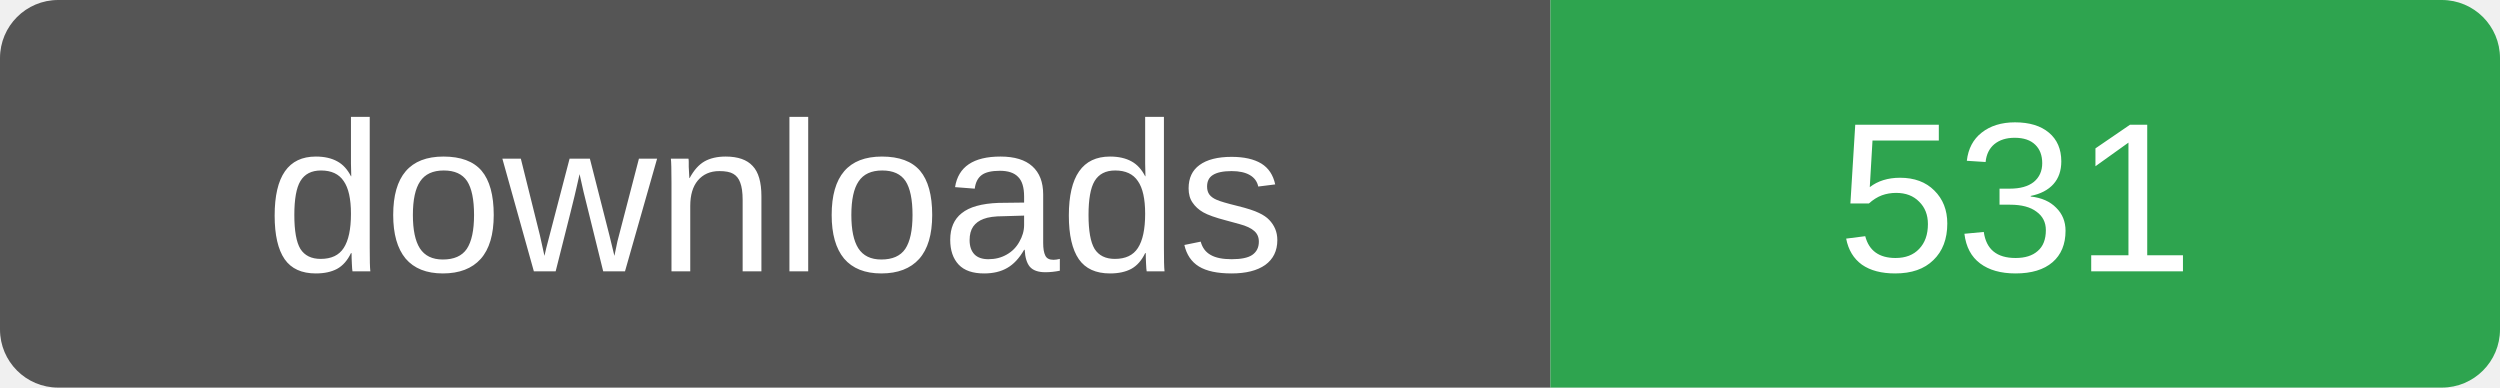
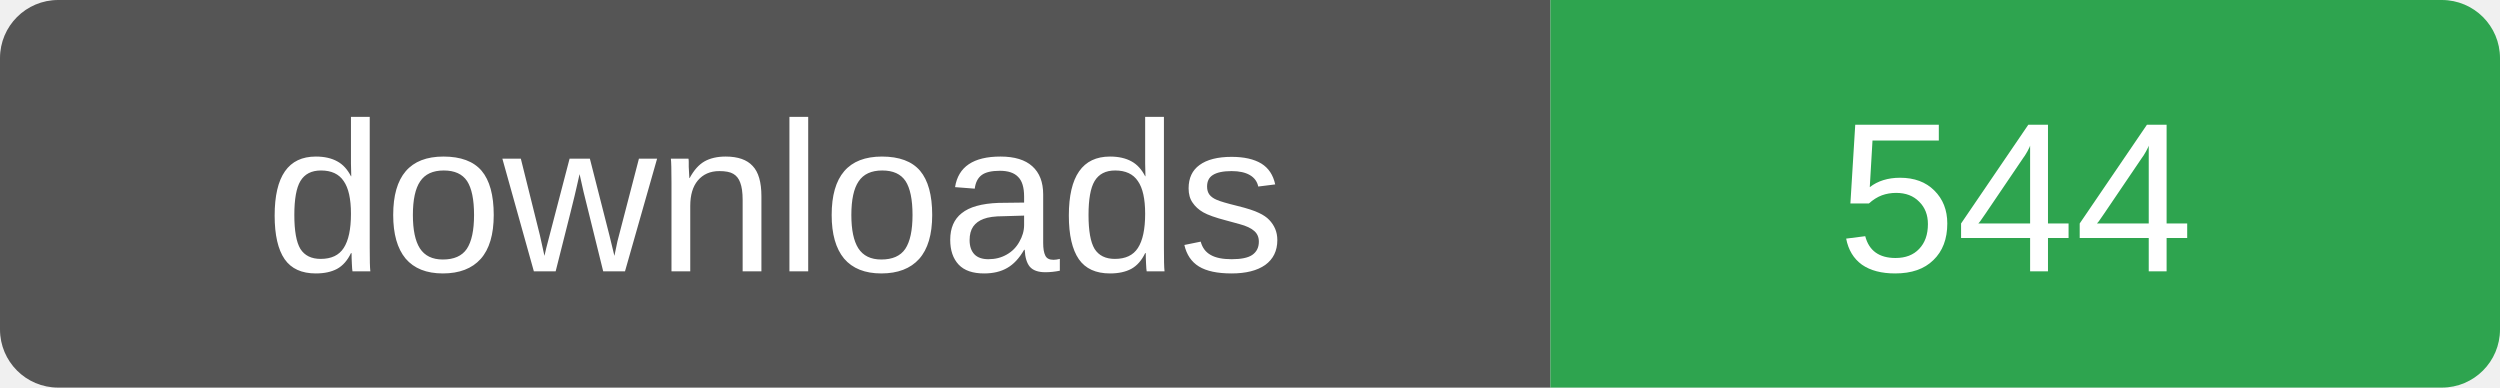
- <svg xmlns="http://www.w3.org/2000/svg" width="129" height="20" role="img" aria-label="downloads: 531">
+ <svg xmlns="http://www.w3.org/2000/svg" width="129" height="20" role="img" aria-label="downloads: 544">
  <clipPath id="r">
    <rect width="129" height="20" rx="3" />
  </clipPath>
  <g clip-path="url(#r)">
    <rect width="80" height="20" fill="#555" />
    <rect x="80" width="49" height="20" fill="#2ea44f" />
  </g>
  <g fill="#fff" font-family="Verdana,Arial,sans-serif" font-size="11" text-anchor="middle">
    <text x="40" y="14">downloads</text>
-     <text x="104" y="14">531</text>
+     <text x="104" y="14">544</text>
  </g>
</svg>
